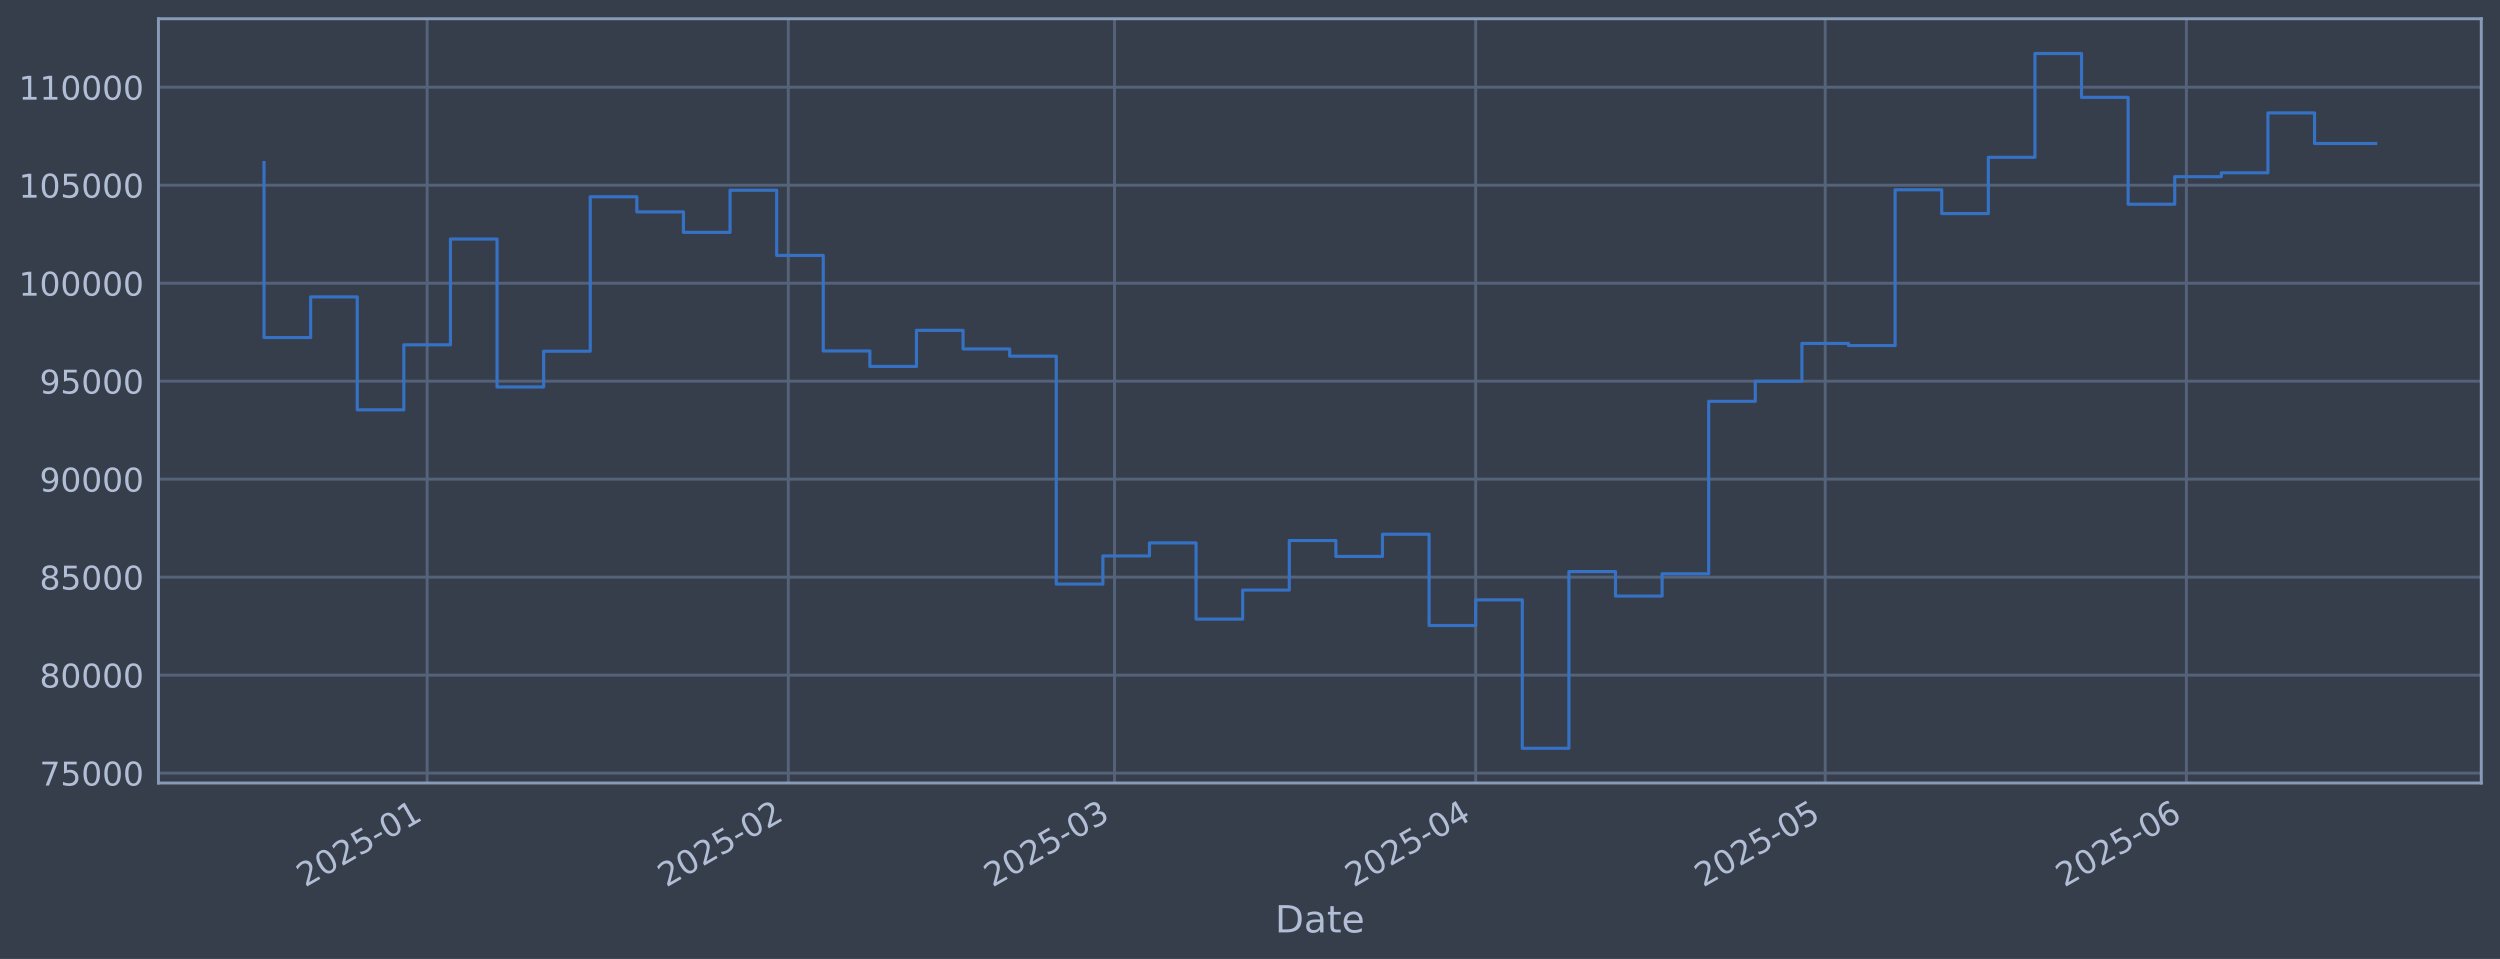
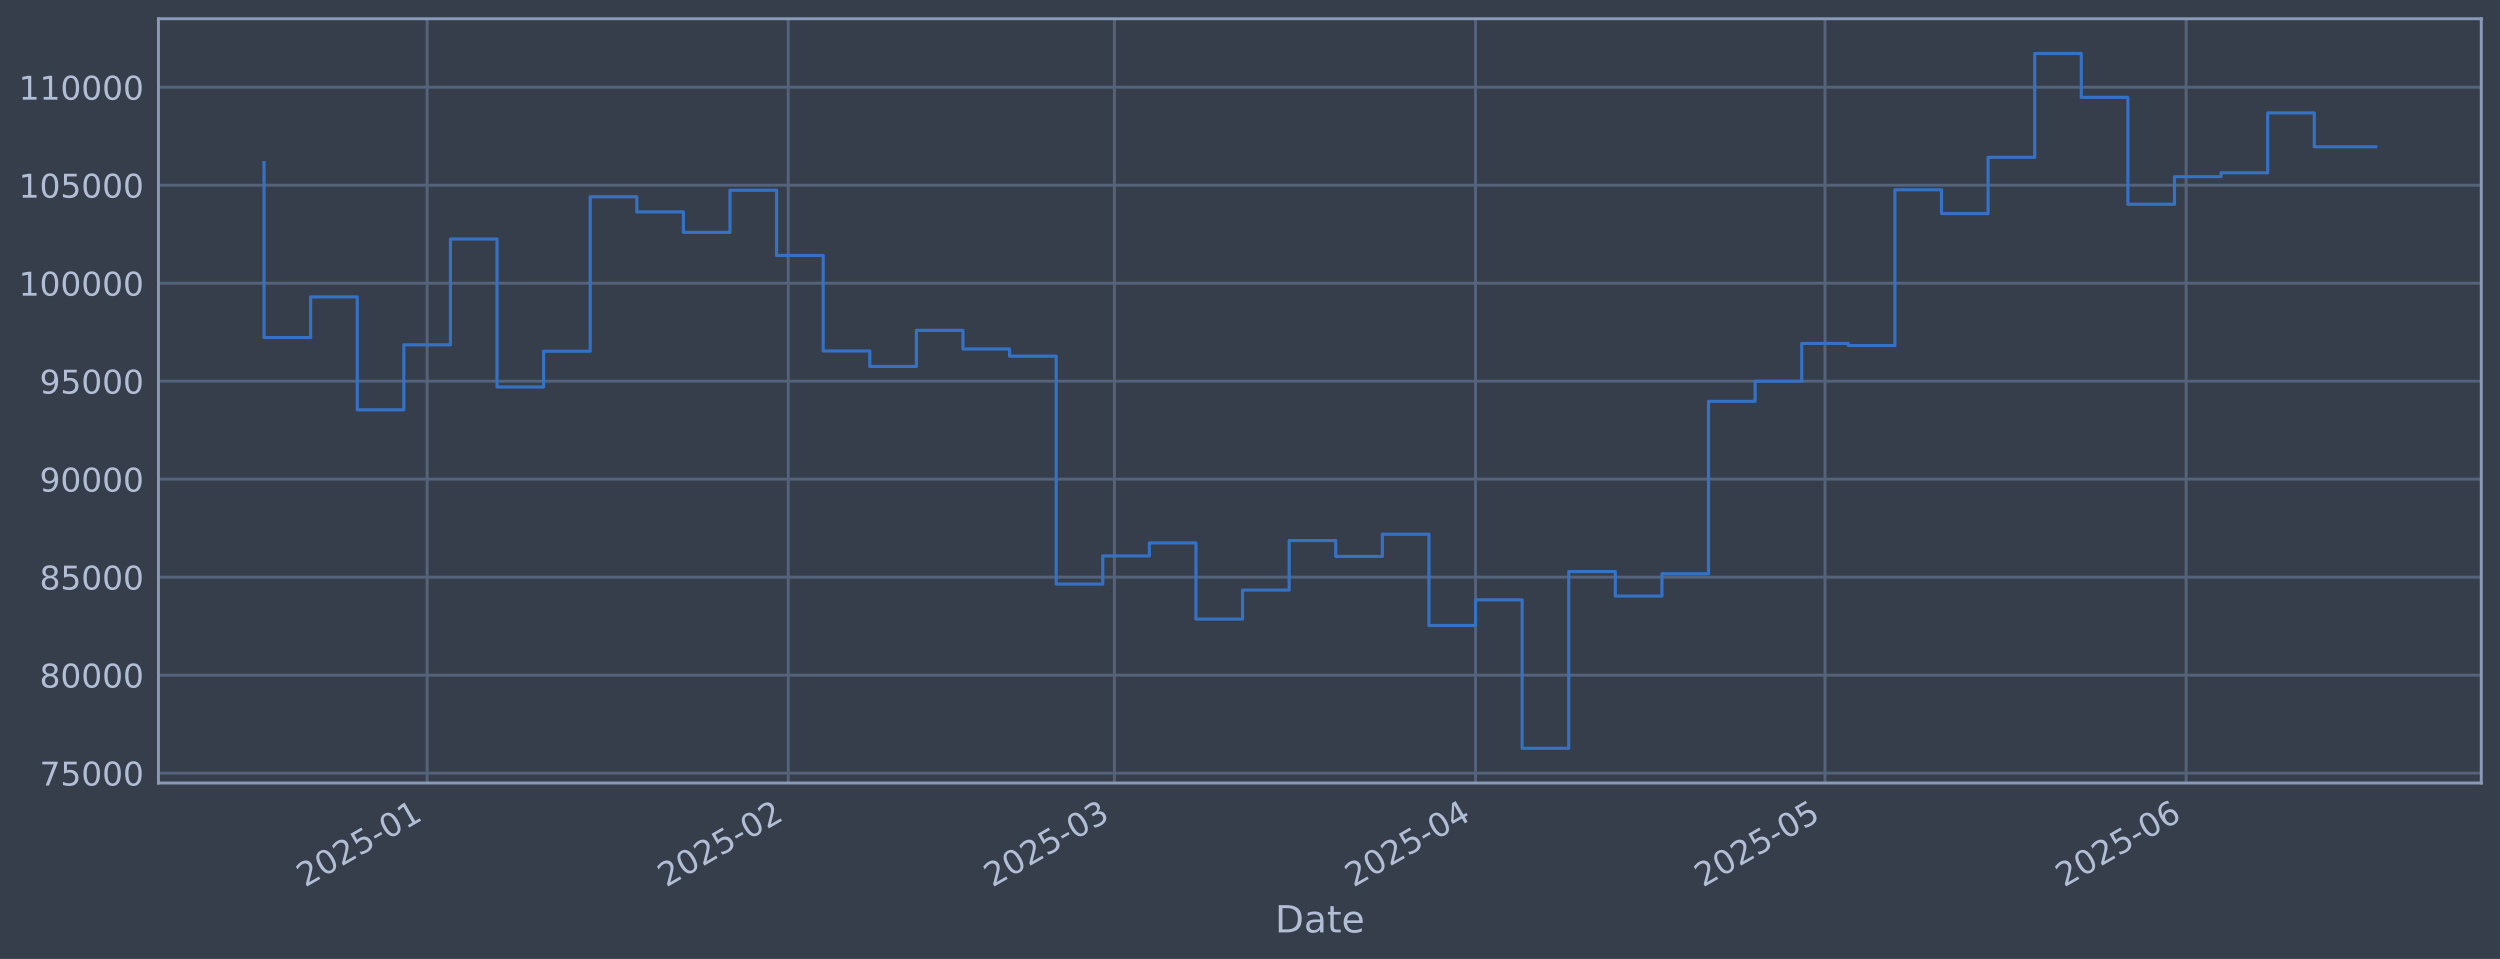
<svg xmlns="http://www.w3.org/2000/svg" xmlns:xlink="http://www.w3.org/1999/xlink" width="960.9pt" height="368.58pt" viewBox="0 0 960.9 368.58" version="1.1">
  <defs>
    <style type="text/css">*{stroke-linejoin: round; stroke-linecap: butt}</style>
  </defs>
  <g id="figure_1">
    <g id="patch_1">
      <path d="M 0 368.58  L 960.9 368.58  L 960.9 0  L 0 0  z " style="fill: #373e4b" />
    </g>
    <g id="axes_1">
      <g id="patch_2">
        <path d="M 60.901 300.96  L 953.701 300.96  L 953.701 7.2  L 60.901 7.2  z " style="fill: #373e4b" />
      </g>
      <g id="matplotlib.axis_1">
        <g id="xtick_1">
          <g id="line2d_1">
-             <path d="M 164.175 300.96  L 164.175 7.2  " clip-path="url(#p027a338fb2)" style="fill: none; stroke: #546379; stroke-width: 1.12; stroke-linecap: square" />
+             <path d="M 164.167 300.96  L 164.167 7.2  " clip-path="url(#peb531ca046)" style="fill: none; stroke: #546379; stroke-width: 1.12; stroke-linecap: square" />
          </g>
          <g id="line2d_2" />
          <g id="text_1">
-             <g style="fill: #b1bed6" transform="translate(117.2713 341.1745) rotate(-30) scale(0.126 -0.126)">
+             <g style="fill: #b1bed6" transform="translate(117.2633 341.1745) rotate(-30) scale(0.126 -0.126)">
              <defs>
                <path id="DejaVuSans-32" d="M 1228 531  L 3431 531  L 3431 0  L 469 0  L 469 531  Q 828 903 1448 1529  Q 2069 2156 2228 2338  Q 2531 2678 2651 2914  Q 2772 3150 2772 3378  Q 2772 3750 2511 3984  Q 2250 4219 1831 4219  Q 1534 4219 1204 4116  Q 875 4013 500 3803  L 500 4441  Q 881 4594 1212 4672  Q 1544 4750 1819 4750  Q 2544 4750 2975 4387  Q 3406 4025 3406 3419  Q 3406 3131 3298 2873  Q 3191 2616 2906 2266  Q 2828 2175 2409 1742  Q 1991 1309 1228 531  z " transform="scale(0.015625)" />
                <path id="DejaVuSans-30" d="M 2034 4250  Q 1547 4250 1301 3770  Q 1056 3291 1056 2328  Q 1056 1369 1301 889  Q 1547 409 2034 409  Q 2525 409 2770 889  Q 3016 1369 3016 2328  Q 3016 3291 2770 3770  Q 2525 4250 2034 4250  z M 2034 4750  Q 2819 4750 3233 4129  Q 3647 3509 3647 2328  Q 3647 1150 3233 529  Q 2819 -91 2034 -91  Q 1250 -91 836 529  Q 422 1150 422 2328  Q 422 3509 836 4129  Q 1250 4750 2034 4750  z " transform="scale(0.015625)" />
                <path id="DejaVuSans-35" d="M 691 4666  L 3169 4666  L 3169 4134  L 1269 4134  L 1269 2991  Q 1406 3038 1543 3061  Q 1681 3084 1819 3084  Q 2600 3084 3056 2656  Q 3513 2228 3513 1497  Q 3513 744 3044 326  Q 2575 -91 1722 -91  Q 1428 -91 1123 -41  Q 819 9 494 109  L 494 744  Q 775 591 1075 516  Q 1375 441 1709 441  Q 2250 441 2565 725  Q 2881 1009 2881 1497  Q 2881 1984 2565 2268  Q 2250 2553 1709 2553  Q 1456 2553 1204 2497  Q 953 2441 691 2322  L 691 4666  z " transform="scale(0.015625)" />
                <path id="DejaVuSans-2d" d="M 313 2009  L 1997 2009  L 1997 1497  L 313 1497  L 313 2009  z " transform="scale(0.015625)" />
                <path id="DejaVuSans-31" d="M 794 531  L 1825 531  L 1825 4091  L 703 3866  L 703 4441  L 1819 4666  L 2450 4666  L 2450 531  L 3481 531  L 3481 0  L 794 0  L 794 531  z " transform="scale(0.015625)" />
              </defs>
              <use xlink:href="#DejaVuSans-32" />
              <use xlink:href="#DejaVuSans-30" transform="translate(63.62305 0)" />
              <use xlink:href="#DejaVuSans-32" transform="translate(127.2461 0)" />
              <use xlink:href="#DejaVuSans-35" transform="translate(190.8691 0)" />
              <use xlink:href="#DejaVuSans-2d" transform="translate(254.4922 0)" />
              <use xlink:href="#DejaVuSans-30" transform="translate(290.5762 0)" />
              <use xlink:href="#DejaVuSans-31" transform="translate(354.1992 0)" />
            </g>
          </g>
        </g>
        <g id="xtick_2">
          <g id="line2d_3">
-             <path d="M 302.993 300.96  L 302.993 7.2  " clip-path="url(#p027a338fb2)" style="fill: none; stroke: #546379; stroke-width: 1.12; stroke-linecap: square" />
+             <path d="M 302.967 300.96  L 302.967 7.2  " clip-path="url(#peb531ca046)" style="fill: none; stroke: #546379; stroke-width: 1.12; stroke-linecap: square" />
          </g>
          <g id="line2d_4" />
          <g id="text_2">
-             <g style="fill: #b1bed6" transform="translate(256.0898 341.1745) rotate(-30) scale(0.126 -0.126)">
+             <g style="fill: #b1bed6" transform="translate(256.0642 341.1745) rotate(-30) scale(0.126 -0.126)">
              <use xlink:href="#DejaVuSans-32" />
              <use xlink:href="#DejaVuSans-30" transform="translate(63.62305 0)" />
              <use xlink:href="#DejaVuSans-32" transform="translate(127.2461 0)" />
              <use xlink:href="#DejaVuSans-35" transform="translate(190.8691 0)" />
              <use xlink:href="#DejaVuSans-2d" transform="translate(254.4922 0)" />
              <use xlink:href="#DejaVuSans-30" transform="translate(290.5762 0)" />
              <use xlink:href="#DejaVuSans-32" transform="translate(354.1992 0)" />
            </g>
          </g>
        </g>
        <g id="xtick_3">
          <g id="line2d_5">
-             <path d="M 428.378 300.96  L 428.378 7.2  " clip-path="url(#p027a338fb2)" style="fill: none; stroke: #546379; stroke-width: 1.12; stroke-linecap: square" />
+             <path d="M 428.336 300.96  L 428.336 7.2  " clip-path="url(#peb531ca046)" style="fill: none; stroke: #546379; stroke-width: 1.12; stroke-linecap: square" />
          </g>
          <g id="line2d_6" />
          <g id="text_3">
-             <g style="fill: #b1bed6" transform="translate(381.4743 341.1745) rotate(-30) scale(0.126 -0.126)">
+             <g style="fill: #b1bed6" transform="translate(381.4327 341.1745) rotate(-30) scale(0.126 -0.126)">
              <defs>
                <path id="DejaVuSans-33" d="M 2597 2516  Q 3050 2419 3304 2112  Q 3559 1806 3559 1356  Q 3559 666 3084 287  Q 2609 -91 1734 -91  Q 1441 -91 1130 -33  Q 819 25 488 141  L 488 750  Q 750 597 1062 519  Q 1375 441 1716 441  Q 2309 441 2620 675  Q 2931 909 2931 1356  Q 2931 1769 2642 2001  Q 2353 2234 1838 2234  L 1294 2234  L 1294 2753  L 1863 2753  Q 2328 2753 2575 2939  Q 2822 3125 2822 3475  Q 2822 3834 2567 4026  Q 2313 4219 1838 4219  Q 1578 4219 1281 4162  Q 984 4106 628 3988  L 628 4550  Q 988 4650 1302 4700  Q 1616 4750 1894 4750  Q 2613 4750 3031 4423  Q 3450 4097 3450 3541  Q 3450 3153 3228 2886  Q 3006 2619 2597 2516  z " transform="scale(0.015625)" />
              </defs>
              <use xlink:href="#DejaVuSans-32" />
              <use xlink:href="#DejaVuSans-30" transform="translate(63.62305 0)" />
              <use xlink:href="#DejaVuSans-32" transform="translate(127.2461 0)" />
              <use xlink:href="#DejaVuSans-35" transform="translate(190.8691 0)" />
              <use xlink:href="#DejaVuSans-2d" transform="translate(254.4922 0)" />
              <use xlink:href="#DejaVuSans-30" transform="translate(290.5762 0)" />
              <use xlink:href="#DejaVuSans-33" transform="translate(354.1992 0)" />
            </g>
          </g>
        </g>
        <g id="xtick_4">
          <g id="line2d_7">
-             <path d="M 567.196 300.96  L 567.196 7.2  " clip-path="url(#p027a338fb2)" style="fill: none; stroke: #546379; stroke-width: 1.12; stroke-linecap: square" />
+             <path d="M 567.137 300.96  L 567.137 7.2  " clip-path="url(#peb531ca046)" style="fill: none; stroke: #546379; stroke-width: 1.12; stroke-linecap: square" />
          </g>
          <g id="line2d_8" />
          <g id="text_4">
-             <g style="fill: #b1bed6" transform="translate(520.2929 341.1745) rotate(-30) scale(0.126 -0.126)">
+             <g style="fill: #b1bed6" transform="translate(520.2336 341.1745) rotate(-30) scale(0.126 -0.126)">
              <defs>
                <path id="DejaVuSans-34" d="M 2419 4116  L 825 1625  L 2419 1625  L 2419 4116  z M 2253 4666  L 3047 4666  L 3047 1625  L 3713 1625  L 3713 1100  L 3047 1100  L 3047 0  L 2419 0  L 2419 1100  L 313 1100  L 313 1709  L 2253 4666  z " transform="scale(0.015625)" />
              </defs>
              <use xlink:href="#DejaVuSans-32" />
              <use xlink:href="#DejaVuSans-30" transform="translate(63.62305 0)" />
              <use xlink:href="#DejaVuSans-32" transform="translate(127.2461 0)" />
              <use xlink:href="#DejaVuSans-35" transform="translate(190.8691 0)" />
              <use xlink:href="#DejaVuSans-2d" transform="translate(254.4922 0)" />
              <use xlink:href="#DejaVuSans-30" transform="translate(290.5762 0)" />
              <use xlink:href="#DejaVuSans-34" transform="translate(354.1992 0)" />
            </g>
          </g>
        </g>
        <g id="xtick_5">
          <g id="line2d_9">
-             <path d="M 701.537 300.96  L 701.537 7.2  " clip-path="url(#p027a338fb2)" style="fill: none; stroke: #546379; stroke-width: 1.12; stroke-linecap: square" />
+             <path d="M 701.46 300.96  L 701.46 7.2  " clip-path="url(#peb531ca046)" style="fill: none; stroke: #546379; stroke-width: 1.12; stroke-linecap: square" />
          </g>
          <g id="line2d_10" />
          <g id="text_5">
-             <g style="fill: #b1bed6" transform="translate(654.6334 341.1745) rotate(-30) scale(0.126 -0.126)">
+             <g style="fill: #b1bed6" transform="translate(654.557 341.1745) rotate(-30) scale(0.126 -0.126)">
              <use xlink:href="#DejaVuSans-32" />
              <use xlink:href="#DejaVuSans-30" transform="translate(63.62305 0)" />
              <use xlink:href="#DejaVuSans-32" transform="translate(127.2461 0)" />
              <use xlink:href="#DejaVuSans-35" transform="translate(190.8691 0)" />
              <use xlink:href="#DejaVuSans-2d" transform="translate(254.4922 0)" />
              <use xlink:href="#DejaVuSans-30" transform="translate(290.5762 0)" />
              <use xlink:href="#DejaVuSans-35" transform="translate(354.1992 0)" />
            </g>
          </g>
        </g>
        <g id="xtick_6">
          <g id="line2d_11">
-             <path d="M 840.355 300.96  L 840.355 7.2  " clip-path="url(#p027a338fb2)" style="fill: none; stroke: #546379; stroke-width: 1.12; stroke-linecap: square" />
+             <path d="M 840.261 300.96  L 840.261 7.2  " clip-path="url(#peb531ca046)" style="fill: none; stroke: #546379; stroke-width: 1.12; stroke-linecap: square" />
          </g>
          <g id="line2d_12" />
          <g id="text_6">
-             <g style="fill: #b1bed6" transform="translate(793.452 341.1745) rotate(-30) scale(0.126 -0.126)">
+             <g style="fill: #b1bed6" transform="translate(793.3578 341.1745) rotate(-30) scale(0.126 -0.126)">
              <defs>
                <path id="DejaVuSans-36" d="M 2113 2584  Q 1688 2584 1439 2293  Q 1191 2003 1191 1497  Q 1191 994 1439 701  Q 1688 409 2113 409  Q 2538 409 2786 701  Q 3034 994 3034 1497  Q 3034 2003 2786 2293  Q 2538 2584 2113 2584  z M 3366 4563  L 3366 3988  Q 3128 4100 2886 4159  Q 2644 4219 2406 4219  Q 1781 4219 1451 3797  Q 1122 3375 1075 2522  Q 1259 2794 1537 2939  Q 1816 3084 2150 3084  Q 2853 3084 3261 2657  Q 3669 2231 3669 1497  Q 3669 778 3244 343  Q 2819 -91 2113 -91  Q 1303 -91 875 529  Q 447 1150 447 2328  Q 447 3434 972 4092  Q 1497 4750 2381 4750  Q 2619 4750 2861 4703  Q 3103 4656 3366 4563  z " transform="scale(0.015625)" />
              </defs>
              <use xlink:href="#DejaVuSans-32" />
              <use xlink:href="#DejaVuSans-30" transform="translate(63.62305 0)" />
              <use xlink:href="#DejaVuSans-32" transform="translate(127.2461 0)" />
              <use xlink:href="#DejaVuSans-35" transform="translate(190.8691 0)" />
              <use xlink:href="#DejaVuSans-2d" transform="translate(254.4922 0)" />
              <use xlink:href="#DejaVuSans-30" transform="translate(290.5762 0)" />
              <use xlink:href="#DejaVuSans-36" transform="translate(354.1992 0)" />
            </g>
          </g>
        </g>
        <g id="text_7">
          <g style="fill: #b1bed6" transform="translate(490.0914 358.3856) scale(0.144 -0.144)">
            <defs>
              <path id="DejaVuSans-44" d="M 1259 4147  L 1259 519  L 2022 519  Q 2988 519 3436 956  Q 3884 1394 3884 2338  Q 3884 3275 3436 3711  Q 2988 4147 2022 4147  L 1259 4147  z M 628 4666  L 1925 4666  Q 3281 4666 3915 4102  Q 4550 3538 4550 2338  Q 4550 1131 3912 565  Q 3275 0 1925 0  L 628 0  L 628 4666  z " transform="scale(0.015625)" />
              <path id="DejaVuSans-61" d="M 2194 1759  Q 1497 1759 1228 1600  Q 959 1441 959 1056  Q 959 750 1161 570  Q 1363 391 1709 391  Q 2188 391 2477 730  Q 2766 1069 2766 1631  L 2766 1759  L 2194 1759  z M 3341 1997  L 3341 0  L 2766 0  L 2766 531  Q 2569 213 2275 61  Q 1981 -91 1556 -91  Q 1019 -91 701 211  Q 384 513 384 1019  Q 384 1609 779 1909  Q 1175 2209 1959 2209  L 2766 2209  L 2766 2266  Q 2766 2663 2505 2880  Q 2244 3097 1772 3097  Q 1472 3097 1187 3025  Q 903 2953 641 2809  L 641 3341  Q 956 3463 1253 3523  Q 1550 3584 1831 3584  Q 2591 3584 2966 3190  Q 3341 2797 3341 1997  z " transform="scale(0.015625)" />
              <path id="DejaVuSans-74" d="M 1172 4494  L 1172 3500  L 2356 3500  L 2356 3053  L 1172 3053  L 1172 1153  Q 1172 725 1289 603  Q 1406 481 1766 481  L 2356 481  L 2356 0  L 1766 0  Q 1100 0 847 248  Q 594 497 594 1153  L 594 3053  L 172 3053  L 172 3500  L 594 3500  L 594 4494  L 1172 4494  z " transform="scale(0.015625)" />
              <path id="DejaVuSans-65" d="M 3597 1894  L 3597 1613  L 953 1613  Q 991 1019 1311 708  Q 1631 397 2203 397  Q 2534 397 2845 478  Q 3156 559 3463 722  L 3463 178  Q 3153 47 2828 -22  Q 2503 -91 2169 -91  Q 1331 -91 842 396  Q 353 884 353 1716  Q 353 2575 817 3079  Q 1281 3584 2069 3584  Q 2775 3584 3186 3129  Q 3597 2675 3597 1894  z M 3022 2063  Q 3016 2534 2758 2815  Q 2500 3097 2075 3097  Q 1594 3097 1305 2825  Q 1016 2553 972 2059  L 3022 2063  z " transform="scale(0.015625)" />
            </defs>
            <use xlink:href="#DejaVuSans-44" />
            <use xlink:href="#DejaVuSans-61" transform="translate(77.00195 0)" />
            <use xlink:href="#DejaVuSans-74" transform="translate(138.2812 0)" />
            <use xlink:href="#DejaVuSans-65" transform="translate(177.4902 0)" />
          </g>
        </g>
      </g>
      <g id="matplotlib.axis_2">
        <g id="ytick_1">
          <g id="line2d_13">
-             <path d="M 60.901 297.147  L 953.701 297.147  " clip-path="url(#p027a338fb2)" style="fill: none; stroke: #546379; stroke-width: 1.12; stroke-linecap: square" />
+             <path d="M 60.901 297.147  L 953.701 297.147  " clip-path="url(#peb531ca046)" style="fill: none; stroke: #546379; stroke-width: 1.12; stroke-linecap: square" />
          </g>
          <g id="line2d_14" />
          <g id="text_8">
            <g style="fill: #b1bed6" transform="translate(15.21675 301.9342) scale(0.126 -0.126)">
              <defs>
                <path id="DejaVuSans-37" d="M 525 4666  L 3525 4666  L 3525 4397  L 1831 0  L 1172 0  L 2766 4134  L 525 4134  L 525 4666  z " transform="scale(0.015625)" />
              </defs>
              <use xlink:href="#DejaVuSans-37" />
              <use xlink:href="#DejaVuSans-35" transform="translate(63.62305 0)" />
              <use xlink:href="#DejaVuSans-30" transform="translate(127.2461 0)" />
              <use xlink:href="#DejaVuSans-30" transform="translate(190.8691 0)" />
              <use xlink:href="#DejaVuSans-30" transform="translate(254.4922 0)" />
            </g>
          </g>
        </g>
        <g id="ytick_2">
          <g id="line2d_15">
-             <path d="M 60.901 259.487  L 953.701 259.487  " clip-path="url(#p027a338fb2)" style="fill: none; stroke: #546379; stroke-width: 1.12; stroke-linecap: square" />
+             <path d="M 60.901 259.487  L 953.701 259.487  " clip-path="url(#peb531ca046)" style="fill: none; stroke: #546379; stroke-width: 1.12; stroke-linecap: square" />
          </g>
          <g id="line2d_16" />
          <g id="text_9">
            <g style="fill: #b1bed6" transform="translate(15.21675 264.2738) scale(0.126 -0.126)">
              <defs>
                <path id="DejaVuSans-38" d="M 2034 2216  Q 1584 2216 1326 1975  Q 1069 1734 1069 1313  Q 1069 891 1326 650  Q 1584 409 2034 409  Q 2484 409 2743 651  Q 3003 894 3003 1313  Q 3003 1734 2745 1975  Q 2488 2216 2034 2216  z M 1403 2484  Q 997 2584 770 2862  Q 544 3141 544 3541  Q 544 4100 942 4425  Q 1341 4750 2034 4750  Q 2731 4750 3128 4425  Q 3525 4100 3525 3541  Q 3525 3141 3298 2862  Q 3072 2584 2669 2484  Q 3125 2378 3379 2068  Q 3634 1759 3634 1313  Q 3634 634 3220 271  Q 2806 -91 2034 -91  Q 1263 -91 848 271  Q 434 634 434 1313  Q 434 1759 690 2068  Q 947 2378 1403 2484  z M 1172 3481  Q 1172 3119 1398 2916  Q 1625 2713 2034 2713  Q 2441 2713 2670 2916  Q 2900 3119 2900 3481  Q 2900 3844 2670 4047  Q 2441 4250 2034 4250  Q 1625 4250 1398 4047  Q 1172 3844 1172 3481  z " transform="scale(0.015625)" />
              </defs>
              <use xlink:href="#DejaVuSans-38" />
              <use xlink:href="#DejaVuSans-30" transform="translate(63.62305 0)" />
              <use xlink:href="#DejaVuSans-30" transform="translate(127.2461 0)" />
              <use xlink:href="#DejaVuSans-30" transform="translate(190.8691 0)" />
              <use xlink:href="#DejaVuSans-30" transform="translate(254.4922 0)" />
            </g>
          </g>
        </g>
        <g id="ytick_3">
          <g id="line2d_17">
-             <path d="M 60.901 221.826  L 953.701 221.826  " clip-path="url(#p027a338fb2)" style="fill: none; stroke: #546379; stroke-width: 1.12; stroke-linecap: square" />
+             <path d="M 60.901 221.826  L 953.701 221.826  " clip-path="url(#peb531ca046)" style="fill: none; stroke: #546379; stroke-width: 1.12; stroke-linecap: square" />
          </g>
          <g id="line2d_18" />
          <g id="text_10">
            <g style="fill: #b1bed6" transform="translate(15.21675 226.6134) scale(0.126 -0.126)">
              <use xlink:href="#DejaVuSans-38" />
              <use xlink:href="#DejaVuSans-35" transform="translate(63.62305 0)" />
              <use xlink:href="#DejaVuSans-30" transform="translate(127.2461 0)" />
              <use xlink:href="#DejaVuSans-30" transform="translate(190.8691 0)" />
              <use xlink:href="#DejaVuSans-30" transform="translate(254.4922 0)" />
            </g>
          </g>
        </g>
        <g id="ytick_4">
          <g id="line2d_19">
-             <path d="M 60.901 184.166  L 953.701 184.166  " clip-path="url(#p027a338fb2)" style="fill: none; stroke: #546379; stroke-width: 1.12; stroke-linecap: square" />
+             <path d="M 60.901 184.166  L 953.701 184.166  " clip-path="url(#peb531ca046)" style="fill: none; stroke: #546379; stroke-width: 1.12; stroke-linecap: square" />
          </g>
          <g id="line2d_20" />
          <g id="text_11">
            <g style="fill: #b1bed6" transform="translate(15.21675 188.953) scale(0.126 -0.126)">
              <defs>
                <path id="DejaVuSans-39" d="M 703 97  L 703 672  Q 941 559 1184 500  Q 1428 441 1663 441  Q 2288 441 2617 861  Q 2947 1281 2994 2138  Q 2813 1869 2534 1725  Q 2256 1581 1919 1581  Q 1219 1581 811 2004  Q 403 2428 403 3163  Q 403 3881 828 4315  Q 1253 4750 1959 4750  Q 2769 4750 3195 4129  Q 3622 3509 3622 2328  Q 3622 1225 3098 567  Q 2575 -91 1691 -91  Q 1453 -91 1209 -44  Q 966 3 703 97  z M 1959 2075  Q 2384 2075 2632 2365  Q 2881 2656 2881 3163  Q 2881 3666 2632 3958  Q 2384 4250 1959 4250  Q 1534 4250 1286 3958  Q 1038 3666 1038 3163  Q 1038 2656 1286 2365  Q 1534 2075 1959 2075  z " transform="scale(0.015625)" />
              </defs>
              <use xlink:href="#DejaVuSans-39" />
              <use xlink:href="#DejaVuSans-30" transform="translate(63.62305 0)" />
              <use xlink:href="#DejaVuSans-30" transform="translate(127.2461 0)" />
              <use xlink:href="#DejaVuSans-30" transform="translate(190.8691 0)" />
              <use xlink:href="#DejaVuSans-30" transform="translate(254.4922 0)" />
            </g>
          </g>
        </g>
        <g id="ytick_5">
          <g id="line2d_21">
-             <path d="M 60.901 146.506  L 953.701 146.506  " clip-path="url(#p027a338fb2)" style="fill: none; stroke: #546379; stroke-width: 1.12; stroke-linecap: square" />
+             <path d="M 60.901 146.506  L 953.701 146.506  " clip-path="url(#peb531ca046)" style="fill: none; stroke: #546379; stroke-width: 1.12; stroke-linecap: square" />
          </g>
          <g id="line2d_22" />
          <g id="text_12">
            <g style="fill: #b1bed6" transform="translate(15.21675 151.2926) scale(0.126 -0.126)">
              <use xlink:href="#DejaVuSans-39" />
              <use xlink:href="#DejaVuSans-35" transform="translate(63.62305 0)" />
              <use xlink:href="#DejaVuSans-30" transform="translate(127.2461 0)" />
              <use xlink:href="#DejaVuSans-30" transform="translate(190.8691 0)" />
              <use xlink:href="#DejaVuSans-30" transform="translate(254.4922 0)" />
            </g>
          </g>
        </g>
        <g id="ytick_6">
          <g id="line2d_23">
-             <path d="M 60.901 108.845  L 953.701 108.845  " clip-path="url(#p027a338fb2)" style="fill: none; stroke: #546379; stroke-width: 1.12; stroke-linecap: square" />
+             <path d="M 60.901 108.845  L 953.701 108.845  " clip-path="url(#peb531ca046)" style="fill: none; stroke: #546379; stroke-width: 1.12; stroke-linecap: square" />
          </g>
          <g id="line2d_24" />
          <g id="text_13">
            <g style="fill: #b1bed6" transform="translate(7.2 113.6322) scale(0.126 -0.126)">
              <use xlink:href="#DejaVuSans-31" />
              <use xlink:href="#DejaVuSans-30" transform="translate(63.62305 0)" />
              <use xlink:href="#DejaVuSans-30" transform="translate(127.2461 0)" />
              <use xlink:href="#DejaVuSans-30" transform="translate(190.8691 0)" />
              <use xlink:href="#DejaVuSans-30" transform="translate(254.4922 0)" />
              <use xlink:href="#DejaVuSans-30" transform="translate(318.1152 0)" />
            </g>
          </g>
        </g>
        <g id="ytick_7">
          <g id="line2d_25">
-             <path d="M 60.901 71.185  L 953.701 71.185  " clip-path="url(#p027a338fb2)" style="fill: none; stroke: #546379; stroke-width: 1.12; stroke-linecap: square" />
+             <path d="M 60.901 71.185  L 953.701 71.185  " clip-path="url(#peb531ca046)" style="fill: none; stroke: #546379; stroke-width: 1.12; stroke-linecap: square" />
          </g>
          <g id="line2d_26" />
          <g id="text_14">
            <g style="fill: #b1bed6" transform="translate(7.2 75.97181) scale(0.126 -0.126)">
              <use xlink:href="#DejaVuSans-31" />
              <use xlink:href="#DejaVuSans-30" transform="translate(63.62305 0)" />
              <use xlink:href="#DejaVuSans-35" transform="translate(127.2461 0)" />
              <use xlink:href="#DejaVuSans-30" transform="translate(190.8691 0)" />
              <use xlink:href="#DejaVuSans-30" transform="translate(254.4922 0)" />
              <use xlink:href="#DejaVuSans-30" transform="translate(318.1152 0)" />
            </g>
          </g>
        </g>
        <g id="ytick_8">
          <g id="line2d_27">
-             <path d="M 60.901 33.524  L 953.701 33.524  " clip-path="url(#p027a338fb2)" style="fill: none; stroke: #546379; stroke-width: 1.12; stroke-linecap: square" />
+             <path d="M 60.901 33.524  L 953.701 33.524  " clip-path="url(#peb531ca046)" style="fill: none; stroke: #546379; stroke-width: 1.12; stroke-linecap: square" />
          </g>
          <g id="line2d_28" />
          <g id="text_15">
            <g style="fill: #b1bed6" transform="translate(7.2 38.31141) scale(0.126 -0.126)">
              <use xlink:href="#DejaVuSans-31" />
              <use xlink:href="#DejaVuSans-31" transform="translate(63.62305 0)" />
              <use xlink:href="#DejaVuSans-30" transform="translate(127.2461 0)" />
              <use xlink:href="#DejaVuSans-30" transform="translate(190.8691 0)" />
              <use xlink:href="#DejaVuSans-30" transform="translate(254.4922 0)" />
              <use xlink:href="#DejaVuSans-30" transform="translate(318.1152 0)" />
            </g>
          </g>
        </g>
      </g>
      <g id="line2d_29">
-         <path d="M 101.482 62.478  L 101.482 129.735  L 119.394 129.735  L 119.394 114.117  L 137.306 114.117  L 137.306 157.529  L 155.219 157.529  L 155.219 132.544  L 173.131 132.544  L 173.131 91.873  L 191.043 91.873  L 191.043 148.745  L 208.955 148.745  L 208.955 135.003  L 226.867 135.003  L 226.867 75.637  L 244.779 75.637  L 244.779 81.451  L 262.691 81.451  L 262.691 89.317  L 280.603 89.317  L 280.603 73.113  L 298.515 73.113  L 298.515 98.189  L 316.427 98.189  L 316.427 134.901  L 334.339 134.901  L 334.339 140.841  L 352.251 140.841  L 352.251 126.97  L 370.163 126.97  L 370.163 134.132  L 388.075 134.132  L 388.075 136.904  L 405.988 136.904  L 405.988 224.494  L 423.9 224.494  L 423.9 213.678  L 441.812 213.678  L 441.812 208.679  L 459.724 208.679  L 459.724 237.95  L 477.636 237.95  L 477.636 226.8  L 495.548 226.8  L 495.548 207.76  L 513.46 207.76  L 513.46 213.864  L 531.372 213.864  L 531.372 205.348  L 549.284 205.348  L 549.284 240.422  L 567.196 240.422  L 567.196 230.548  L 585.108 230.548  L 585.108 287.607  L 603.02 287.607  L 603.02 219.693  L 620.932 219.693  L 620.932 229.105  L 638.844 229.105  L 638.844 220.526  L 656.757 220.526  L 656.757 154.258  L 674.669 154.258  L 674.669 146.519  L 692.581 146.519  L 692.581 131.991  L 710.493 131.991  L 710.493 132.809  L 728.405 132.809  L 728.405 72.945  L 746.317 72.945  L 746.317 82.09  L 764.229 82.09  L 764.229 60.453  L 782.141 60.453  L 782.141 20.553  L 800.053 20.553  L 800.053 37.431  L 817.965 37.431  L 817.965 78.508  L 835.877 78.508  L 835.877 67.912  L 853.789 67.912  L 853.789 66.417  L 871.701 66.417  L 871.701 43.403  L 889.613 43.403  L 889.613 55.155  L 913.119 55.155  " clip-path="url(#p027a338fb2)" style="fill: none; stroke: #3572c6; stroke-width: 1.2; stroke-linecap: square" />
+         <path d="M 101.482 62.478  L 101.482 129.735  L 119.392 129.735  L 119.392 114.117  L 137.302 114.117  L 137.302 157.529  L 155.212 157.529  L 155.212 132.544  L 173.121 132.544  L 173.121 91.873  L 191.031 91.873  L 191.031 148.745  L 208.941 148.745  L 208.941 135.003  L 226.851 135.003  L 226.851 75.637  L 244.761 75.637  L 244.761 81.451  L 262.67 81.451  L 262.67 89.317  L 280.58 89.317  L 280.58 73.113  L 298.49 73.113  L 298.49 98.189  L 316.4 98.189  L 316.4 134.901  L 334.31 134.901  L 334.31 140.841  L 352.219 140.841  L 352.219 126.97  L 370.129 126.97  L 370.129 134.132  L 388.039 134.132  L 388.039 136.904  L 405.949 136.904  L 405.949 224.494  L 423.859 224.494  L 423.859 213.678  L 441.768 213.678  L 441.768 208.679  L 459.678 208.679  L 459.678 237.95  L 477.588 237.95  L 477.588 226.8  L 495.498 226.8  L 495.498 207.76  L 513.407 207.76  L 513.407 213.864  L 531.317 213.864  L 531.317 205.348  L 549.227 205.348  L 549.227 240.422  L 567.137 240.422  L 567.137 230.548  L 585.047 230.548  L 585.047 287.607  L 602.956 287.607  L 602.956 219.693  L 620.866 219.693  L 620.866 229.105  L 638.776 229.105  L 638.776 220.526  L 656.686 220.526  L 656.686 154.258  L 674.596 154.258  L 674.596 146.519  L 692.505 146.519  L 692.505 131.991  L 710.415 131.991  L 710.415 132.809  L 728.325 132.809  L 728.325 72.945  L 746.235 72.945  L 746.235 82.09  L 764.145 82.09  L 764.145 60.453  L 782.054 60.453  L 782.054 20.553  L 799.964 20.553  L 799.964 37.431  L 817.874 37.431  L 817.874 78.508  L 835.784 78.508  L 835.784 67.912  L 853.693 67.912  L 853.693 66.417  L 871.603 66.417  L 871.603 43.403  L 889.513 43.403  L 889.513 56.425  L 913.119 56.425  " clip-path="url(#peb531ca046)" style="fill: none; stroke: #3572c6; stroke-width: 1.2; stroke-linecap: square" />
      </g>
      <g id="patch_3">
        <path d="M 60.901 300.96  L 60.901 7.2  " style="fill: none; stroke: #899ab8; stroke-width: 1.12; stroke-linejoin: miter; stroke-linecap: square" />
      </g>
      <g id="patch_4">
        <path d="M 953.701 300.96  L 953.701 7.2  " style="fill: none; stroke: #899ab8; stroke-width: 1.12; stroke-linejoin: miter; stroke-linecap: square" />
      </g>
      <g id="patch_5">
        <path d="M 60.901 300.96  L 953.701 300.96  " style="fill: none; stroke: #899ab8; stroke-width: 1.12; stroke-linejoin: miter; stroke-linecap: square" />
      </g>
      <g id="patch_6">
        <path d="M 60.901 7.2  L 953.701 7.2  " style="fill: none; stroke: #899ab8; stroke-width: 1.12; stroke-linejoin: miter; stroke-linecap: square" />
      </g>
    </g>
  </g>
  <defs>
-     <clipPath id="p027a338fb2">
+     <clipPath id="peb531ca046">
      <rect x="60.901" y="7.2" width="892.8" height="293.76" />
    </clipPath>
  </defs>
</svg>
